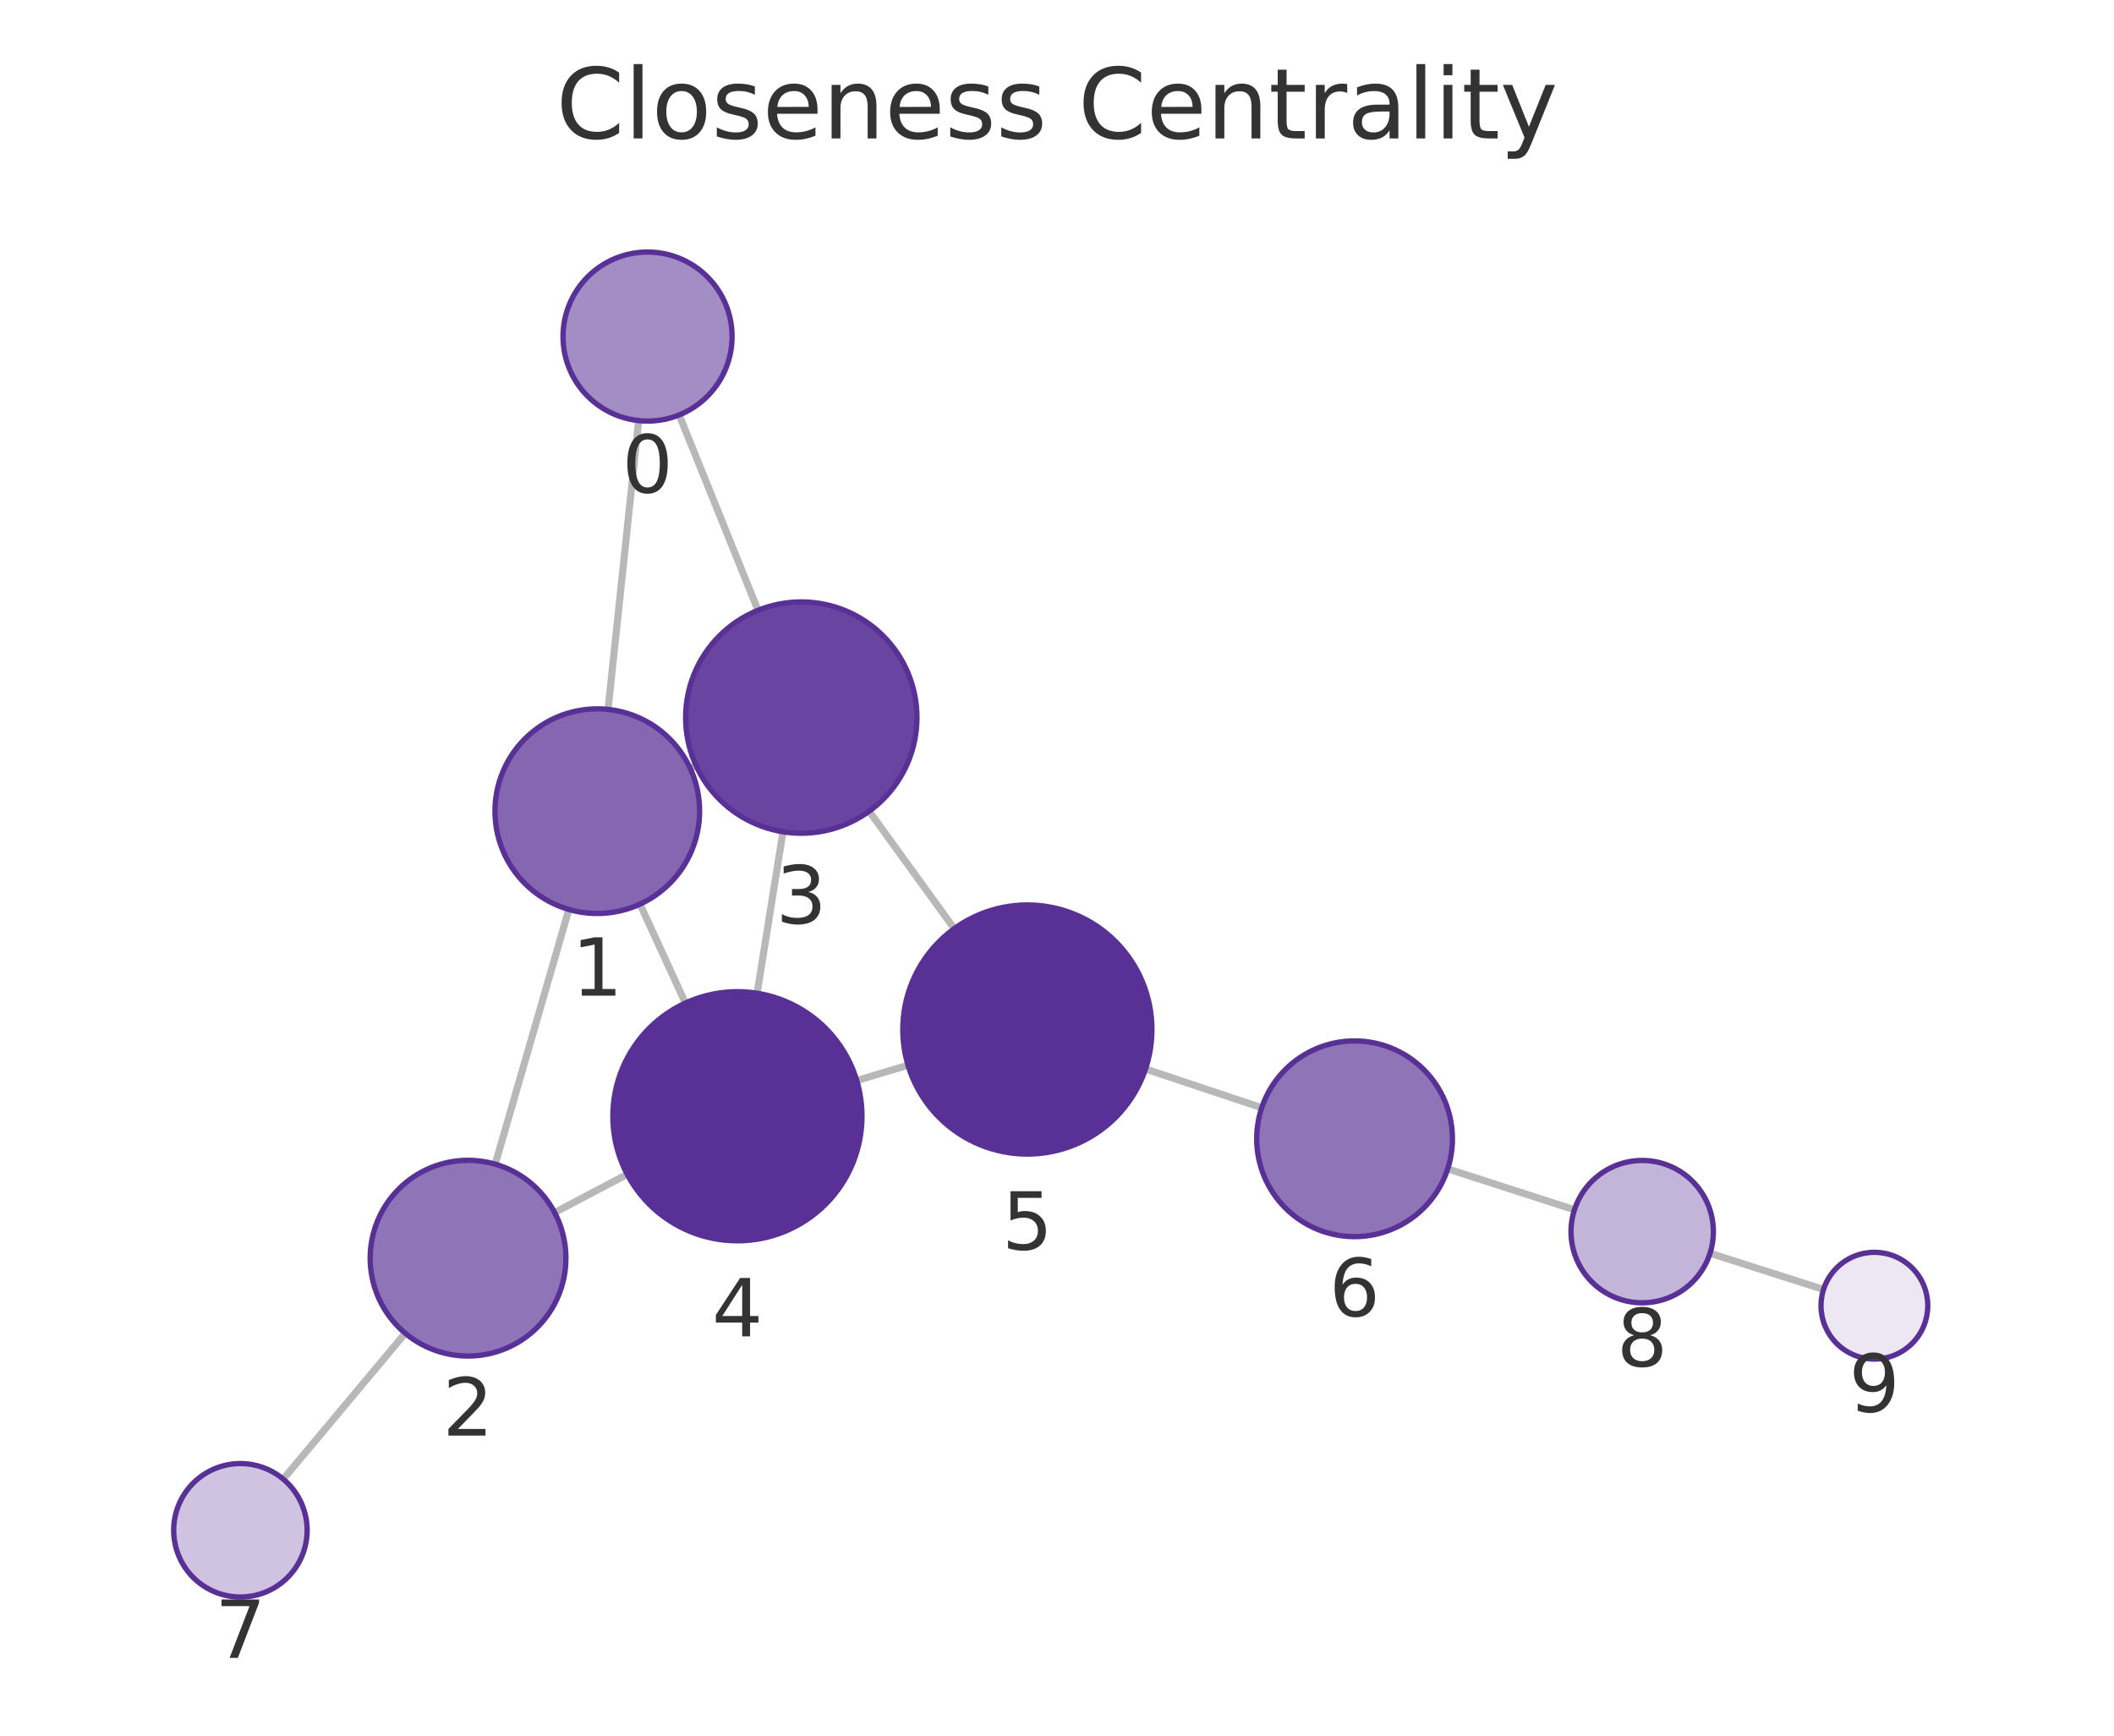
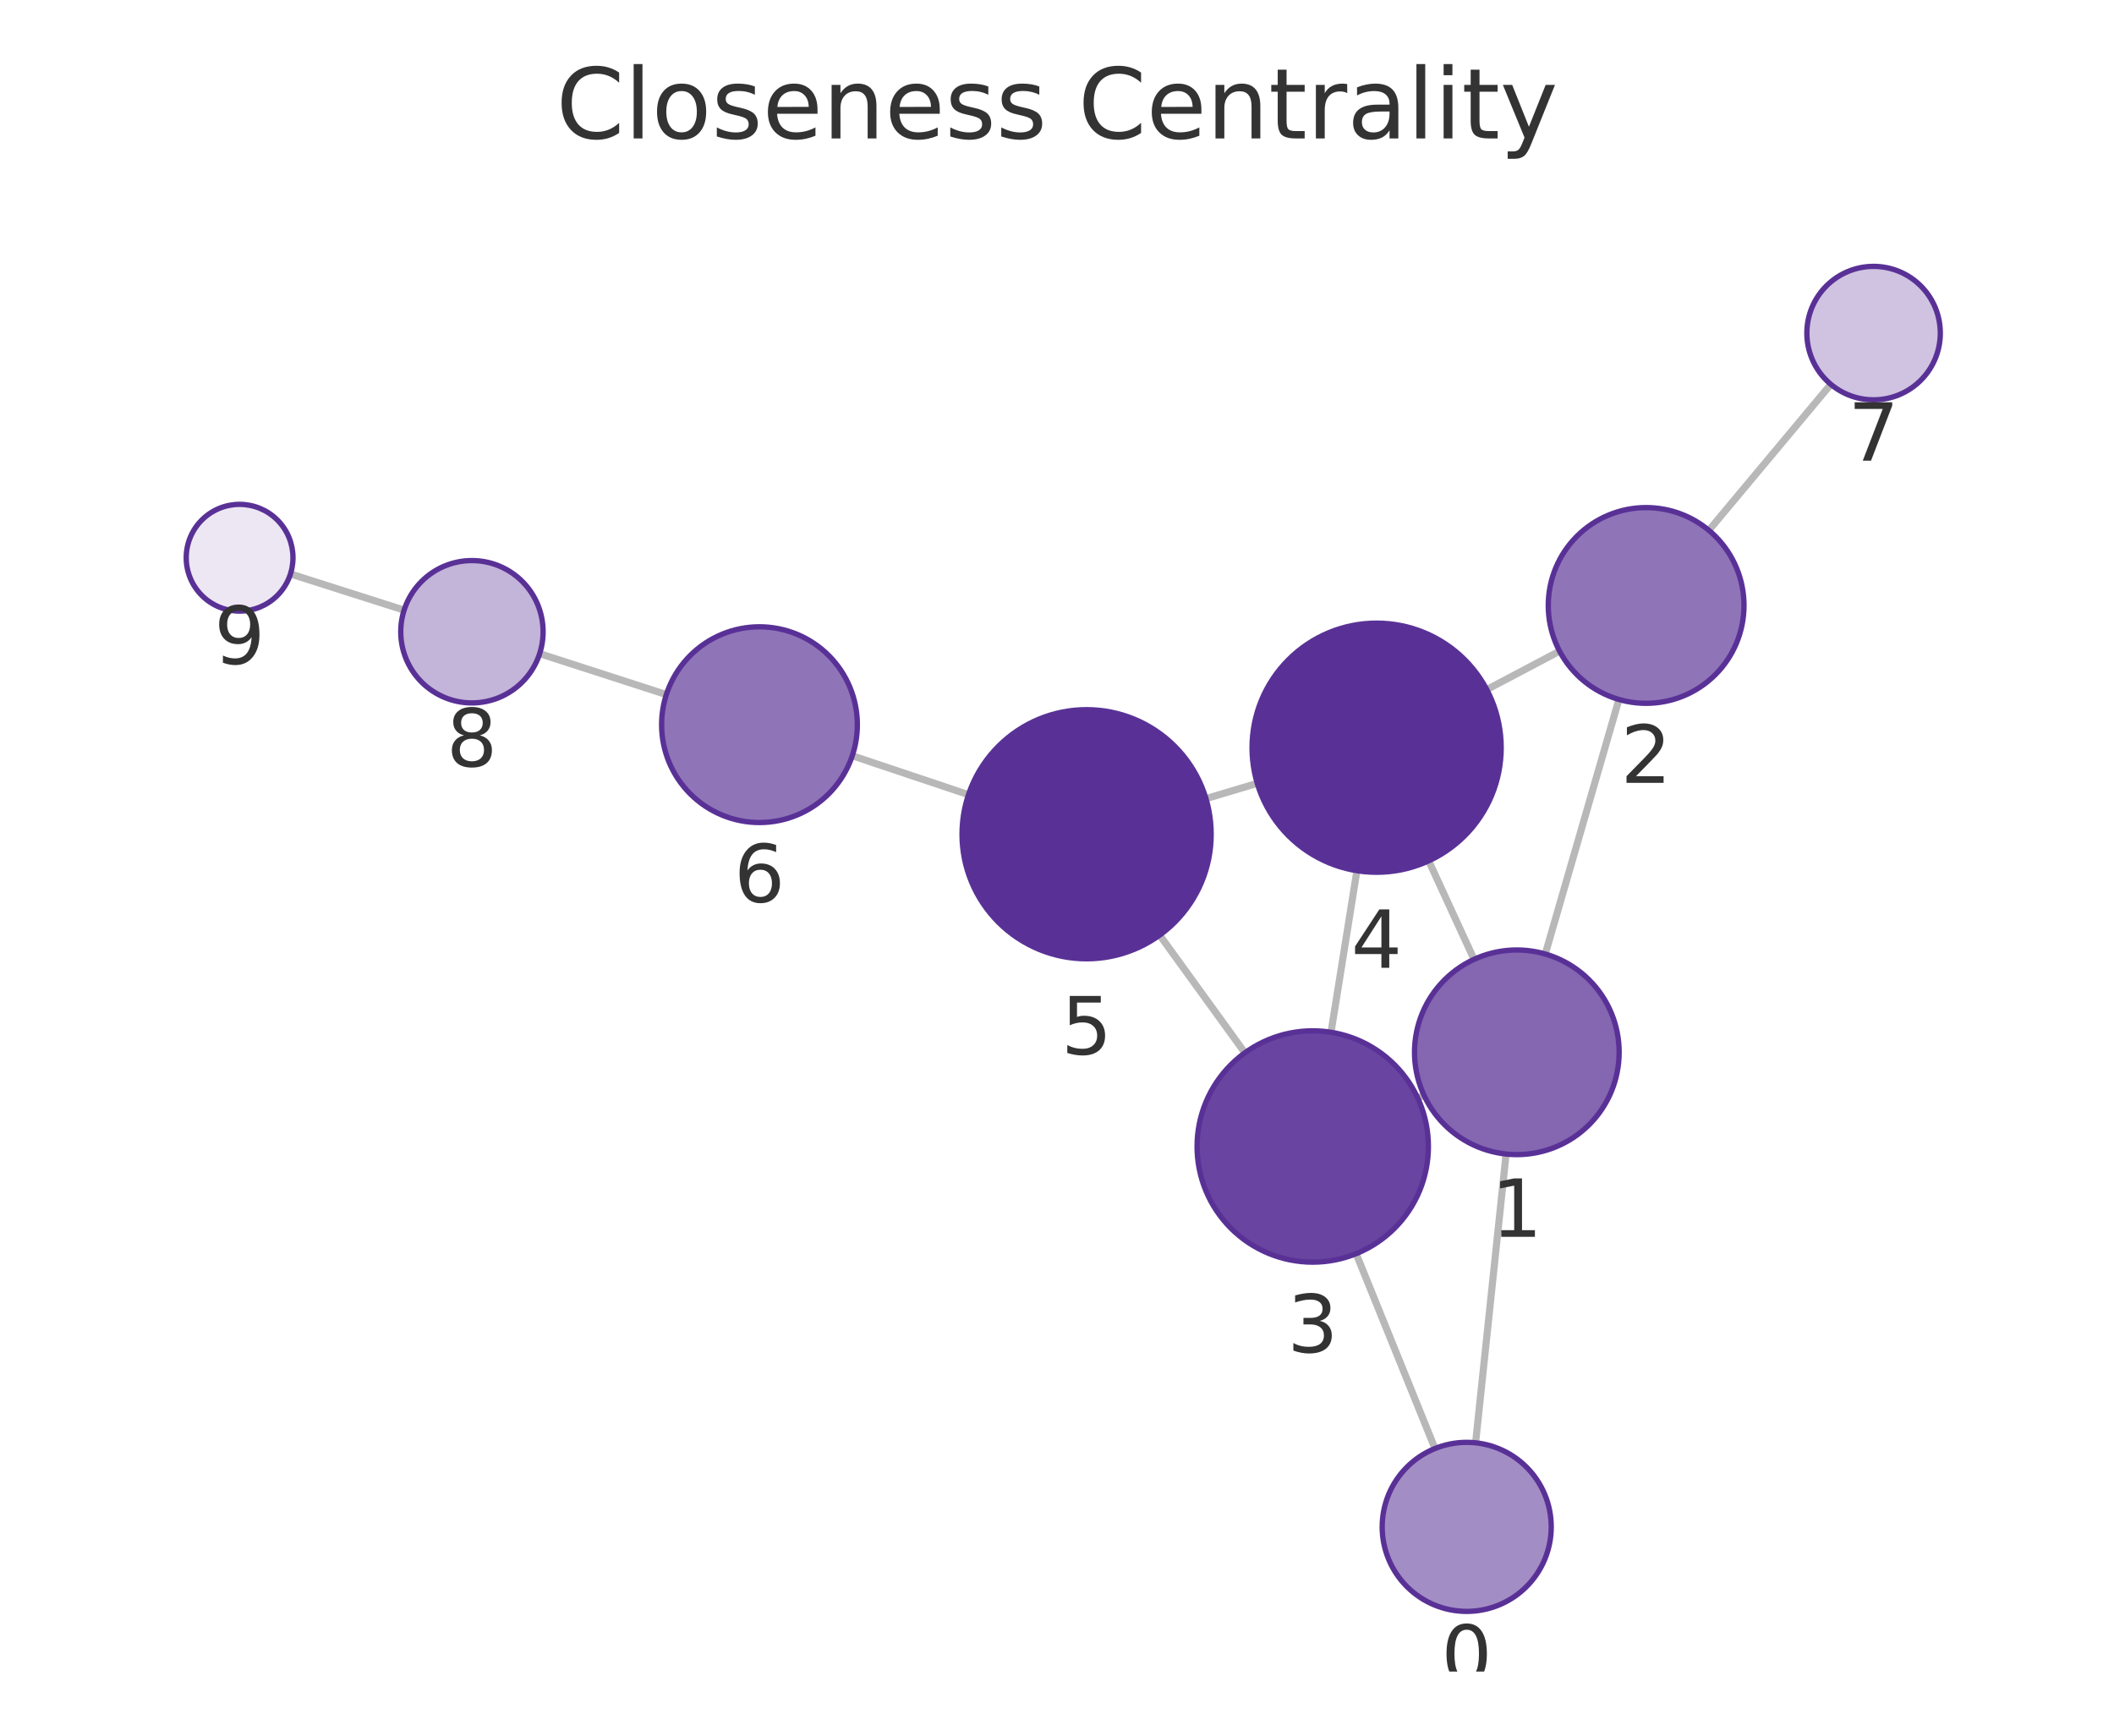
<svg xmlns="http://www.w3.org/2000/svg" xmlns:xlink="http://www.w3.org/1999/xlink" width="237.6pt" height="195.078pt" viewBox="0 0 237.6 195.078" version="1.1">
  <defs>
    <style type="text/css">*{stroke-linejoin: round; stroke-linecap: butt}</style>
  </defs>
  <g id="figure_1">
    <g id="patch_1">
      <path d="M 0 195.078  L 237.6 195.078  L 237.6 0  L 0 0  L 0 195.078  z " style="fill: none" />
    </g>
    <g id="axes_1">
      <g id="patch_2">
        <path d="M 7.2 187.878  L 230.4 187.878  L 230.4 21.558  L 7.2 21.558  L 7.2 187.878  z " style="fill: none" />
      </g>
      <g id="EdgeCollection_1">
-         <path d="M 71.78 47.274  L 68.343 79.735  " clip-path="url(#pe4f5297559)" style="fill: #b8b8b8; stroke: #b8b8b8; stroke-width: 0.8" />
-         <path d="M 76.335 46.637  L 85.195 68.596  " clip-path="url(#pe4f5297559)" style="fill: #b8b8b8; stroke: #b8b8b8; stroke-width: 0.8" />
-         <path d="M 63.937 102.218  L 55.66 130.845  " clip-path="url(#pe4f5297559)" style="fill: #b8b8b8; stroke: #b8b8b8; stroke-width: 0.8" />
-         <path d="M 77.584 86.375  L 78.243 86.073  " clip-path="url(#pe4f5297559)" style="fill: #b8b8b8; stroke: #b8b8b8; stroke-width: 0.8" />
-         <path d="M 71.931 101.621  L 77.037 112.738  " clip-path="url(#pe4f5297559)" style="fill: #b8b8b8; stroke: #b8b8b8; stroke-width: 0.8" />
-         <path d="M 62.336 136.285  L 70.495 131.986  " clip-path="url(#pe4f5297559)" style="fill: #b8b8b8; stroke: #b8b8b8; stroke-width: 0.8" />
-         <path d="M 45.547 149.85  L 31.833 166.244  " clip-path="url(#pe4f5297559)" style="fill: #b8b8b8; stroke: #b8b8b8; stroke-width: 0.8" />
-         <path d="M 88.002 93.488  L 85.095 111.636  " clip-path="url(#pe4f5297559)" style="fill: #b8b8b8; stroke: #b8b8b8; stroke-width: 0.8" />
-         <path d="M 97.688 91.178  L 107.253 104.376  " clip-path="url(#pe4f5297559)" style="fill: #b8b8b8; stroke: #b8b8b8; stroke-width: 0.8" />
-         <path d="M 96.294 121.448  L 102.056 119.724  " clip-path="url(#pe4f5297559)" style="fill: #b8b8b8; stroke: #b8b8b8; stroke-width: 0.8" />
-         <path d="M 128.748 120.146  L 141.811 124.509  " clip-path="url(#pe4f5297559)" style="fill: #b8b8b8; stroke: #b8b8b8; stroke-width: 0.8" />
-         <path d="M 162.712 131.372  L 176.96 135.972  " clip-path="url(#pe4f5297559)" style="fill: #b8b8b8; stroke: #b8b8b8; stroke-width: 0.8" />
-         <path d="M 192.195 140.86  L 204.953 144.929  " clip-path="url(#pe4f5297559)" style="fill: #b8b8b8; stroke: #b8b8b8; stroke-width: 0.8" />
+         <path d="M 165.847 162.164  L 169.274 129.709  " clip-path="url(#pbce7f23fb8)" style="fill: #b8b8b8; stroke: #b8b8b8; stroke-width: 0.8" />
+         <path d="M 161.284 162.806  L 152.421 140.909  " clip-path="url(#pbce7f23fb8)" style="fill: #b8b8b8; stroke: #b8b8b8; stroke-width: 0.8" />
+         <path d="M 173.679 107.225  L 181.957 78.617  " clip-path="url(#pbce7f23fb8)" style="fill: #b8b8b8; stroke: #b8b8b8; stroke-width: 0.8" />
+         <path d="M 160.041 123.091  L 159.346 123.412  " clip-path="url(#pbce7f23fb8)" style="fill: #b8b8b8; stroke: #b8b8b8; stroke-width: 0.8" />
+         <path d="M 165.673 107.826  L 160.577 96.755  " clip-path="url(#pbce7f23fb8)" style="fill: #b8b8b8; stroke: #b8b8b8; stroke-width: 0.8" />
+         <path d="M 175.286 73.185  L 167.104 77.503  " clip-path="url(#pbce7f23fb8)" style="fill: #b8b8b8; stroke: #b8b8b8; stroke-width: 0.8" />
+         <path d="M 192.065 59.607  L 205.772 43.195  " clip-path="url(#pbce7f23fb8)" style="fill: #b8b8b8; stroke: #b8b8b8; stroke-width: 0.8" />
+         <path d="M 149.599 116.023  L 152.509 97.862  " clip-path="url(#pbce7f23fb8)" style="fill: #b8b8b8; stroke: #b8b8b8; stroke-width: 0.8" />
+         <path d="M 139.918 118.33  L 130.338 105.103  " clip-path="url(#pbce7f23fb8)" style="fill: #b8b8b8; stroke: #b8b8b8; stroke-width: 0.8" />
+         <path d="M 141.308 88.041  L 135.542 89.761  " clip-path="url(#pbce7f23fb8)" style="fill: #b8b8b8; stroke: #b8b8b8; stroke-width: 0.8" />
+         <path d="M 108.852 89.318  L 95.791 84.943  " clip-path="url(#pbce7f23fb8)" style="fill: #b8b8b8; stroke: #b8b8b8; stroke-width: 0.8" />
+         <path d="M 74.893 78.067  L 60.654 73.465  " clip-path="url(#pbce7f23fb8)" style="fill: #b8b8b8; stroke: #b8b8b8; stroke-width: 0.8" />
+         <path d="M 45.419 68.577  L 32.647 64.507  " clip-path="url(#pbce7f23fb8)" style="fill: #b8b8b8; stroke: #b8b8b8; stroke-width: 0.8" />
      </g>
      <g id="VertexCollection_1">
-         <path d="M 72.78 47.327  C 75.3 47.327 77.716 46.326 79.498 44.544  C 81.279 42.763 82.28 40.346 82.28 37.827  C 82.28 35.307 81.279 32.891 79.498 31.109  C 77.716 29.328 75.3 28.327 72.78 28.327  C 70.261 28.327 67.844 29.328 66.063 31.109  C 64.281 32.891 63.28 35.307 63.28 37.827  C 63.28 40.346 64.281 42.763 66.063 44.544  C 67.844 46.326 70.261 47.327 72.78 47.327  z " clip-path="url(#pe4f5297559)" style="fill: #a38dc5; stroke: #593196; stroke-width: 0.6" />
-         <path d="M 67.131 102.671  C 70.181 102.671 73.107 101.459 75.263 99.303  C 77.42 97.146 78.631 94.221 78.631 91.171  C 78.631 88.121 77.42 85.196 75.263 83.039  C 73.107 80.883 70.181 79.671 67.131 79.671  C 64.082 79.671 61.156 80.883 59 83.039  C 56.843 85.196 55.631 88.121 55.631 91.171  C 55.631 94.221 56.843 97.146 59 99.303  C 61.156 101.459 64.082 102.671 67.131 102.671  z " clip-path="url(#pe4f5297559)" style="fill: #8466b1; stroke: #593196; stroke-width: 0.6" />
-         <path d="M 52.605 152.413  C 55.522 152.413 58.32 151.253 60.383 149.191  C 62.446 147.128 63.605 144.33 63.605 141.413  C 63.605 138.495 62.446 135.697 60.383 133.634  C 58.32 131.572 55.522 130.413 52.605 130.413  C 49.687 130.413 46.889 131.572 44.826 133.634  C 42.764 135.697 41.605 138.495 41.605 141.413  C 41.605 144.33 42.764 147.128 44.826 149.191  C 46.889 151.253 49.687 152.413 52.605 152.413  z " clip-path="url(#pe4f5297559)" style="fill: #8f74b8; stroke: #593196; stroke-width: 0.6" />
-         <path d="M 90.059 93.652  C 93.506 93.652 96.813 92.282 99.251 89.844  C 101.689 87.407 103.059 84.1 103.059 80.652  C 103.059 77.204 101.689 73.898 99.251 71.46  C 96.813 69.022 93.506 67.652 90.059 67.652  C 86.611 67.652 83.304 69.022 80.866 71.46  C 78.428 73.898 77.059 77.204 77.059 80.652  C 77.059 84.1 78.428 87.407 80.866 89.844  C 83.304 92.282 86.611 93.652 90.059 93.652  z " clip-path="url(#pe4f5297559)" style="fill: #6944a0; stroke: #593196; stroke-width: 0.6" />
-         <path d="M 82.881 139.46  C 86.594 139.46 90.155 137.985 92.78 135.36  C 95.406 132.734 96.881 129.173 96.881 125.46  C 96.881 121.747 95.406 118.186 92.78 115.561  C 90.155 112.935 86.594 111.46 82.881 111.46  C 79.168 111.46 75.607 112.935 72.981 115.561  C 70.356 118.186 68.881 121.747 68.881 125.46  C 68.881 129.173 70.356 132.734 72.981 135.36  C 75.607 137.985 79.168 139.46 82.881 139.46  z " clip-path="url(#pe4f5297559)" style="fill: #593196; stroke: #593196; stroke-width: 0.6" />
-         <path d="M 115.469 129.712  C 119.182 129.712 122.743 128.237 125.369 125.611  C 127.994 122.986 129.469 119.424 129.469 115.712  C 129.469 111.999 127.994 108.438 125.369 105.812  C 122.743 103.187 119.182 101.712 115.469 101.712  C 111.756 101.712 108.195 103.187 105.57 105.812  C 102.944 108.438 101.469 111.999 101.469 115.712  C 101.469 119.424 102.944 122.986 105.57 125.611  C 108.195 128.237 111.756 129.712 115.469 129.712  z " clip-path="url(#pe4f5297559)" style="fill: #593196; stroke: #593196; stroke-width: 0.6" />
-         <path d="M 152.244 138.993  C 155.162 138.993 157.96 137.834 160.022 135.771  C 162.085 133.708 163.244 130.91 163.244 127.993  C 163.244 125.076 162.085 122.278 160.022 120.215  C 157.96 118.152 155.162 116.993 152.244 116.993  C 149.327 116.993 146.529 118.152 144.466 120.215  C 142.403 122.278 141.244 125.076 141.244 127.993  C 141.244 130.91 142.403 133.708 144.466 135.771  C 146.529 137.834 149.327 138.993 152.244 138.993  z " clip-path="url(#pe4f5297559)" style="fill: #8f74b8; stroke: #593196; stroke-width: 0.6" />
-         <path d="M 27.021 179.496  C 29.01 179.496 30.917 178.706 32.324 177.299  C 33.73 175.893 34.521 173.985 34.521 171.996  C 34.521 170.007 33.73 168.099 32.324 166.693  C 30.917 165.286 29.01 164.496 27.021 164.496  C 25.032 164.496 23.124 165.286 21.717 166.693  C 20.311 168.099 19.521 170.007 19.521 171.996  C 19.521 173.985 20.311 175.893 21.717 177.299  C 23.124 178.706 25.032 179.496 27.021 179.496  z " clip-path="url(#pe4f5297559)" style="fill: #cfc3e1; stroke: #593196; stroke-width: 0.6" />
-         <path d="M 184.573 146.429  C 186.694 146.429 188.729 145.586 190.23 144.086  C 191.73 142.586 192.573 140.551 192.573 138.429  C 192.573 136.308 191.73 134.273 190.23 132.772  C 188.729 131.272 186.694 130.429 184.573 130.429  C 182.451 130.429 180.416 131.272 178.916 132.772  C 177.416 134.273 176.573 136.308 176.573 138.429  C 176.573 140.551 177.416 142.586 178.916 144.086  C 180.416 145.586 182.451 146.429 184.573 146.429  z " clip-path="url(#pe4f5297559)" style="fill: #c3b4d9; stroke: #593196; stroke-width: 0.6" />
-         <path d="M 210.67 152.752  C 212.261 152.752 213.787 152.12 214.912 150.995  C 216.038 149.87 216.67 148.343 216.67 146.752  C 216.67 145.161 216.038 143.635 214.912 142.51  C 213.787 141.384 212.261 140.752 210.67 140.752  C 209.079 140.752 207.552 141.384 206.427 142.51  C 205.302 143.635 204.67 145.161 204.67 146.752  C 204.67 148.343 205.302 149.87 206.427 150.995  C 207.552 152.12 209.079 152.752 210.67 152.752  z " clip-path="url(#pe4f5297559)" style="fill: #ece7f3; stroke: #593196; stroke-width: 0.6" />
+         <path d="M 164.849 181.112  C 167.368 181.112 169.785 180.111 171.566 178.329  C 173.348 176.548 174.349 174.131 174.349 171.612  C 174.349 169.092 173.348 166.676 171.566 164.894  C 169.785 163.113 167.368 162.112 164.849 162.112  C 162.329 162.112 159.913 163.113 158.131 164.894  C 156.35 166.676 155.349 169.092 155.349 171.612  C 155.349 174.131 156.35 176.548 158.131 178.329  C 159.913 180.111 162.329 181.112 164.849 181.112  z " clip-path="url(#pbce7f23fb8)" style="fill: #a38dc5; stroke: #593196; stroke-width: 0.6" />
+         <path d="M 170.482 129.772  C 173.532 129.772 176.457 128.56 178.614 126.404  C 180.771 124.247 181.982 121.322 181.982 118.272  C 181.982 115.222 180.771 112.297 178.614 110.14  C 176.457 107.984 173.532 106.772 170.482 106.772  C 167.432 106.772 164.507 107.984 162.351 110.14  C 160.194 112.297 158.982 115.222 158.982 118.272  C 158.982 121.322 160.194 124.247 162.351 126.404  C 164.507 128.56 167.432 129.772 170.482 129.772  z " clip-path="url(#pbce7f23fb8)" style="fill: #8466b1; stroke: #593196; stroke-width: 0.6" />
+         <path d="M 185.014 79.05  C 187.932 79.05 190.73 77.891 192.793 75.829  C 194.855 73.766 196.014 70.968 196.014 68.05  C 196.014 65.133 194.855 62.335 192.793 60.272  C 190.73 58.209 187.932 57.05 185.014 57.05  C 182.097 57.05 179.299 58.209 177.236 60.272  C 175.173 62.335 174.014 65.133 174.014 68.05  C 174.014 70.968 175.173 73.766 177.236 75.829  C 179.299 77.891 182.097 79.05 185.014 79.05  z " clip-path="url(#pbce7f23fb8)" style="fill: #8f74b8; stroke: #593196; stroke-width: 0.6" />
+         <path d="M 147.543 141.859  C 150.99 141.859 154.297 140.489 156.735 138.052  C 159.173 135.614 160.543 132.307 160.543 128.859  C 160.543 125.412 159.173 122.105 156.735 119.667  C 154.297 117.229 150.99 115.859 147.543 115.859  C 144.095 115.859 140.788 117.229 138.35 119.667  C 135.913 122.105 134.543 125.412 134.543 128.859  C 134.543 132.307 135.913 135.614 138.35 138.052  C 140.788 140.489 144.095 141.859 147.543 141.859  z " clip-path="url(#pbce7f23fb8)" style="fill: #6944a0; stroke: #593196; stroke-width: 0.6" />
+         <path d="M 154.723 98.038  C 158.436 98.038 161.997 96.563 164.623 93.938  C 167.248 91.312 168.723 87.751 168.723 84.038  C 168.723 80.325 167.248 76.764 164.623 74.139  C 161.997 71.513 158.436 70.038 154.723 70.038  C 151.01 70.038 147.449 71.513 144.824 74.139  C 142.198 76.764 140.723 80.325 140.723 84.038  C 140.723 87.751 142.198 91.312 144.824 93.938  C 147.449 96.563 151.01 98.038 154.723 98.038  z " clip-path="url(#pbce7f23fb8)" style="fill: #593196; stroke: #593196; stroke-width: 0.6" />
+         <path d="M 122.127 107.764  C 125.84 107.764 129.401 106.289 132.026 103.664  C 134.652 101.038 136.127 97.477 136.127 93.764  C 136.127 90.051 134.652 86.49 132.026 83.865  C 129.401 81.239 125.84 79.764 122.127 79.764  C 118.414 79.764 114.853 81.239 112.227 83.865  C 109.602 86.49 108.127 90.051 108.127 93.764  C 108.127 97.477 109.602 101.038 112.227 103.664  C 114.853 106.289 118.414 107.764 122.127 107.764  z " clip-path="url(#pbce7f23fb8)" style="fill: #593196; stroke: #593196; stroke-width: 0.6" />
+         <path d="M 85.36 92.449  C 88.278 92.449 91.076 91.29 93.139 89.227  C 95.201 87.164 96.36 84.366 96.36 81.449  C 96.36 78.532 95.201 75.734 93.139 73.671  C 91.076 71.608 88.278 70.449 85.36 70.449  C 82.443 70.449 79.645 71.608 77.582 73.671  C 75.519 75.734 74.36 78.532 74.36 81.449  C 74.36 84.366 75.519 87.164 77.582 89.227  C 79.645 91.29 82.443 92.449 85.36 92.449  z " clip-path="url(#pbce7f23fb8)" style="fill: #8f74b8; stroke: #593196; stroke-width: 0.6" />
+         <path d="M 210.579 44.939  C 212.568 44.939 214.476 44.149 215.882 42.742  C 217.289 41.336 218.079 39.428 218.079 37.439  C 218.079 35.45 217.289 33.542 215.882 32.136  C 214.476 30.729 212.568 29.939 210.579 29.939  C 208.59 29.939 206.682 30.729 205.276 32.136  C 203.869 33.542 203.079 35.45 203.079 37.439  C 203.079 39.428 203.869 41.336 205.276 42.742  C 206.682 44.149 208.59 44.939 210.579 44.939  z " clip-path="url(#pbce7f23fb8)" style="fill: #cfc3e1; stroke: #593196; stroke-width: 0.6" />
+         <path d="M 53.041 79.005  C 55.163 79.005 57.198 78.162 58.698 76.662  C 60.198 75.162 61.041 73.127 61.041 71.005  C 61.041 68.884 60.198 66.848 58.698 65.348  C 57.198 63.848 55.163 63.005 53.041 63.005  C 50.92 63.005 48.885 63.848 47.384 65.348  C 45.884 66.848 45.041 68.884 45.041 71.005  C 45.041 73.127 45.884 75.162 47.384 76.662  C 48.885 78.162 50.92 79.005 53.041 79.005  z " clip-path="url(#pbce7f23fb8)" style="fill: #c3b4d9; stroke: #593196; stroke-width: 0.6" />
+         <path d="M 26.93 68.686  C 28.522 68.686 30.048 68.054 31.173 66.928  C 32.298 65.803 32.93 64.277 32.93 62.686  C 32.93 61.095 32.298 59.568 31.173 58.443  C 30.048 57.318 28.522 56.686 26.93 56.686  C 25.339 56.686 23.813 57.318 22.688 58.443  C 21.563 59.568 20.93 61.095 20.93 62.686  C 20.93 64.277 21.563 65.803 22.688 66.928  C 23.813 68.054 25.339 68.686 26.93 68.686  z " clip-path="url(#pbce7f23fb8)" style="fill: #ece7f3; stroke: #593196; stroke-width: 0.6" />
      </g>
      <g id="text_1">
-         <g clip-path="url(#pe4f5297559)">
-           <g style="fill: #333333" transform="translate(69.91726 55.3648) scale(0.09 -0.09)">
+         <g clip-path="url(#pbce7f23fb8)">
+           <g style="fill: #333333" transform="translate(161.9858 189.1495) scale(0.09 -0.09)">
            <defs>
              <path id="DejaVuSans-13" d="M 2034 4250  Q 1547 4250 1301 3770  Q 1056 3291 1056 2328  Q 1056 1369 1301 889  Q 1547 409 2034 409  Q 2525 409 2770 889  Q 3016 1369 3016 2328  Q 3016 3291 2770 3770  Q 2525 4250 2034 4250  z M 2034 4750  Q 2819 4750 3233 4129  Q 3647 3509 3647 2328  Q 3647 1150 3233 529  Q 2819 -91 2034 -91  Q 1250 -91 836 529  Q 422 1150 422 2328  Q 422 3509 836 4129  Q 1250 4750 2034 4750  z " transform="scale(0.015625)" />
            </defs>
            <use xlink:href="#DejaVuSans-13" />
          </g>
        </g>
      </g>
      <g id="text_2">
-         <g clip-path="url(#pe4f5297559)">
-           <g style="fill: #333333" transform="translate(64.26835 111.9088) scale(0.09 -0.09)">
+         <g clip-path="url(#pbce7f23fb8)">
+           <g style="fill: #333333" transform="translate(167.6191 139.01) scale(0.09 -0.09)">
            <defs>
              <path id="DejaVuSans-14" d="M 794 531  L 1825 531  L 1825 4091  L 703 3866  L 703 4441  L 1819 4666  L 2450 4666  L 2450 531  L 3481 531  L 3481 0  L 794 0  L 794 531  z " transform="scale(0.015625)" />
            </defs>
            <use xlink:href="#DejaVuSans-14" />
          </g>
        </g>
      </g>
      <g id="text_3">
-         <g clip-path="url(#pe4f5297559)">
-           <g style="fill: #333333" transform="translate(49.74149 161.3504) scale(0.09 -0.09)">
+         <g clip-path="url(#pbce7f23fb8)">
+           <g style="fill: #333333" transform="translate(182.1513 87.98827) scale(0.09 -0.09)">
            <defs>
              <path id="DejaVuSans-15" d="M 1228 531  L 3431 531  L 3431 0  L 469 0  L 469 531  Q 828 903 1448 1529  Q 2069 2156 2228 2338  Q 2531 2678 2651 2914  Q 2772 3150 2772 3378  Q 2772 3750 2511 3984  Q 2250 4219 1831 4219  Q 1534 4219 1204 4116  Q 875 4013 500 3803  L 500 4441  Q 881 4594 1212 4672  Q 1544 4750 1819 4750  Q 2544 4750 2975 4387  Q 3406 4025 3406 3419  Q 3406 3131 3298 2873  Q 3191 2616 2906 2266  Q 2828 2175 2409 1742  Q 1991 1309 1228 531  z " transform="scale(0.015625)" />
            </defs>
            <use xlink:href="#DejaVuSans-15" />
          </g>
        </g>
      </g>
      <g id="text_4">
-         <g clip-path="url(#pe4f5297559)">
-           <g style="fill: #333333" transform="translate(87.19548 103.79) scale(0.09 -0.09)">
+         <g clip-path="url(#pbce7f23fb8)">
+           <g style="fill: #333333" transform="translate(144.6797 151.9971) scale(0.09 -0.09)">
            <defs>
              <path id="DejaVuSans-16" d="M 2597 2516  Q 3050 2419 3304 2112  Q 3559 1806 3559 1356  Q 3559 666 3084 287  Q 2609 -91 1734 -91  Q 1441 -91 1130 -33  Q 819 25 488 141  L 488 750  Q 750 597 1062 519  Q 1375 441 1716 441  Q 2309 441 2620 675  Q 2931 909 2931 1356  Q 2931 1769 2642 2001  Q 2353 2234 1838 2234  L 1294 2234  L 1294 2753  L 1863 2753  Q 2328 2753 2575 2939  Q 2822 3125 2822 3475  Q 2822 3834 2567 4026  Q 2313 4219 1838 4219  Q 1578 4219 1281 4162  Q 984 4106 628 3988  L 628 4550  Q 988 4650 1302 4700  Q 1616 4750 1894 4750  Q 2613 4750 3031 4423  Q 3450 4097 3450 3541  Q 3450 3153 3228 2886  Q 3006 2619 2597 2516  z " transform="scale(0.015625)" />
            </defs>
            <use xlink:href="#DejaVuSans-16" />
          </g>
        </g>
      </g>
      <g id="text_5">
-         <g clip-path="url(#pe4f5297559)">
-           <g style="fill: #333333" transform="translate(80.01764 150.198) scale(0.09 -0.09)">
+         <g clip-path="url(#pbce7f23fb8)">
+           <g style="fill: #333333" transform="translate(151.86 108.7761) scale(0.09 -0.09)">
            <defs>
              <path id="DejaVuSans-17" d="M 2419 4116  L 825 1625  L 2419 1625  L 2419 4116  z M 2253 4666  L 3047 4666  L 3047 1625  L 3713 1625  L 3713 1100  L 3047 1100  L 3047 0  L 2419 0  L 2419 1100  L 313 1100  L 313 1709  L 2253 4666  z " transform="scale(0.015625)" />
            </defs>
            <use xlink:href="#DejaVuSans-17" />
          </g>
        </g>
      </g>
      <g id="text_6">
-         <g clip-path="url(#pe4f5297559)">
-           <g style="fill: #333333" transform="translate(112.606 140.4495) scale(0.09 -0.09)">
+         <g clip-path="url(#pbce7f23fb8)">
+           <g style="fill: #333333" transform="translate(119.2636 118.502) scale(0.09 -0.09)">
            <defs>
              <path id="DejaVuSans-18" d="M 691 4666  L 3169 4666  L 3169 4134  L 1269 4134  L 1269 2991  Q 1406 3038 1543 3061  Q 1681 3084 1819 3084  Q 2600 3084 3056 2656  Q 3513 2228 3513 1497  Q 3513 744 3044 326  Q 2575 -91 1722 -91  Q 1428 -91 1123 -41  Q 819 9 494 109  L 494 744  Q 775 591 1075 516  Q 1375 441 1709 441  Q 2250 441 2565 725  Q 2881 1009 2881 1497  Q 2881 1984 2565 2268  Q 2250 2553 1709 2553  Q 1456 2553 1204 2497  Q 953 2441 691 2322  L 691 4666  z " transform="scale(0.015625)" />
            </defs>
            <use xlink:href="#DejaVuSans-18" />
          </g>
        </g>
      </g>
      <g id="text_7">
-         <g clip-path="url(#pe4f5297559)">
-           <g style="fill: #333333" transform="translate(149.3812 147.9309) scale(0.09 -0.09)">
+         <g clip-path="url(#pbce7f23fb8)">
+           <g style="fill: #333333" transform="translate(82.49732 101.3869) scale(0.09 -0.09)">
            <defs>
              <path id="DejaVuSans-19" d="M 2113 2584  Q 1688 2584 1439 2293  Q 1191 2003 1191 1497  Q 1191 994 1439 701  Q 1688 409 2113 409  Q 2538 409 2786 701  Q 3034 994 3034 1497  Q 3034 2003 2786 2293  Q 2538 2584 2113 2584  z M 3366 4563  L 3366 3988  Q 3128 4100 2886 4159  Q 2644 4219 2406 4219  Q 1781 4219 1451 3797  Q 1122 3375 1075 2522  Q 1259 2794 1537 2939  Q 1816 3084 2150 3084  Q 2853 3084 3261 2657  Q 3669 2231 3669 1497  Q 3669 778 3244 343  Q 2819 -91 2113 -91  Q 1303 -91 875 529  Q 447 1150 447 2328  Q 447 3434 972 4092  Q 1497 4750 2381 4750  Q 2619 4750 2861 4703  Q 3103 4656 3366 4563  z " transform="scale(0.015625)" />
            </defs>
            <use xlink:href="#DejaVuSans-19" />
          </g>
        </g>
      </g>
      <g id="text_8">
-         <g clip-path="url(#pe4f5297559)">
-           <g style="fill: #333333" transform="translate(24.15745 186.334) scale(0.09 -0.09)">
+         <g clip-path="url(#pbce7f23fb8)">
+           <g style="fill: #333333" transform="translate(207.716 51.77679) scale(0.09 -0.09)">
            <defs>
              <path id="DejaVuSans-1a" d="M 525 4666  L 3525 4666  L 3525 4397  L 1831 0  L 1172 0  L 2766 4134  L 525 4134  L 525 4666  z " transform="scale(0.015625)" />
            </defs>
            <use xlink:href="#DejaVuSans-1a" />
          </g>
        </g>
      </g>
      <g id="text_9">
-         <g clip-path="url(#pe4f5297559)">
-           <g style="fill: #333333" transform="translate(181.7097 153.5671) scale(0.09 -0.09)">
+         <g clip-path="url(#pbce7f23fb8)">
+           <g style="fill: #333333" transform="translate(50.17806 86.14302) scale(0.09 -0.09)">
            <defs>
              <path id="DejaVuSans-1b" d="M 2034 2216  Q 1584 2216 1326 1975  Q 1069 1734 1069 1313  Q 1069 891 1326 650  Q 1584 409 2034 409  Q 2484 409 2743 651  Q 3003 894 3003 1313  Q 3003 1734 2745 1975  Q 2488 2216 2034 2216  z M 1403 2484  Q 997 2584 770 2862  Q 544 3141 544 3541  Q 544 4100 942 4425  Q 1341 4750 2034 4750  Q 2731 4750 3128 4425  Q 3525 4100 3525 3541  Q 3525 3141 3298 2862  Q 3072 2584 2669 2484  Q 3125 2378 3379 2068  Q 3634 1759 3634 1313  Q 3634 634 3220 271  Q 2806 -91 2034 -91  Q 1263 -91 848 271  Q 434 634 434 1313  Q 434 1759 690 2068  Q 947 2378 1403 2484  z M 1172 3481  Q 1172 3119 1398 2916  Q 1625 2713 2034 2713  Q 2441 2713 2670 2916  Q 2900 3119 2900 3481  Q 2900 3844 2670 4047  Q 2441 4250 2034 4250  Q 1625 4250 1398 4047  Q 1172 3844 1172 3481  z " transform="scale(0.015625)" />
            </defs>
            <use xlink:href="#DejaVuSans-1b" />
          </g>
        </g>
      </g>
      <g id="text_10">
-         <g clip-path="url(#pe4f5297559)">
-           <g style="fill: #333333" transform="translate(207.8067 158.6901) scale(0.09 -0.09)">
+         <g clip-path="url(#pbce7f23fb8)">
+           <g style="fill: #333333" transform="translate(24.06726 74.62374) scale(0.09 -0.09)">
            <defs>
              <path id="DejaVuSans-1c" d="M 703 97  L 703 672  Q 941 559 1184 500  Q 1428 441 1663 441  Q 2288 441 2617 861  Q 2947 1281 2994 2138  Q 2813 1869 2534 1725  Q 2256 1581 1919 1581  Q 1219 1581 811 2004  Q 403 2428 403 3163  Q 403 3881 828 4315  Q 1253 4750 1959 4750  Q 2769 4750 3195 4129  Q 3622 3509 3622 2328  Q 3622 1225 3098 567  Q 2575 -91 1691 -91  Q 1453 -91 1209 -44  Q 966 3 703 97  z M 1959 2075  Q 2384 2075 2632 2365  Q 2881 2656 2881 3163  Q 2881 3666 2632 3958  Q 2384 4250 1959 4250  Q 1534 4250 1286 3958  Q 1038 3666 1038 3163  Q 1038 2656 1286 2365  Q 1534 2075 1959 2075  z " transform="scale(0.015625)" />
            </defs>
            <use xlink:href="#DejaVuSans-1c" />
          </g>
        </g>
      </g>
      <g id="matplotlib.axis_1" />
      <g id="matplotlib.axis_2" />
      <g id="text_11">
        <g style="fill: #333333" transform="translate(62.5032 15.55828) scale(0.11 -0.11)">
          <defs>
            <path id="DejaVuSans-26" d="M 4122 4306  L 4122 3641  Q 3803 3938 3442 4084  Q 3081 4231 2675 4231  Q 1875 4231 1450 3742  Q 1025 3253 1025 2328  Q 1025 1406 1450 917  Q 1875 428 2675 428  Q 3081 428 3442 575  Q 3803 722 4122 1019  L 4122 359  Q 3791 134 3420 21  Q 3050 -91 2638 -91  Q 1578 -91 968 557  Q 359 1206 359 2328  Q 359 3453 968 4101  Q 1578 4750 2638 4750  Q 3056 4750 3426 4639  Q 3797 4528 4122 4306  z " transform="scale(0.015625)" />
            <path id="DejaVuSans-4f" d="M 603 4863  L 1178 4863  L 1178 0  L 603 0  L 603 4863  z " transform="scale(0.015625)" />
            <path id="DejaVuSans-52" d="M 1959 3097  Q 1497 3097 1228 2736  Q 959 2375 959 1747  Q 959 1119 1226 758  Q 1494 397 1959 397  Q 2419 397 2687 759  Q 2956 1122 2956 1747  Q 2956 2369 2687 2733  Q 2419 3097 1959 3097  z M 1959 3584  Q 2709 3584 3137 3096  Q 3566 2609 3566 1747  Q 3566 888 3137 398  Q 2709 -91 1959 -91  Q 1206 -91 779 398  Q 353 888 353 1747  Q 353 2609 779 3096  Q 1206 3584 1959 3584  z " transform="scale(0.015625)" />
            <path id="DejaVuSans-56" d="M 2834 3397  L 2834 2853  Q 2591 2978 2328 3040  Q 2066 3103 1784 3103  Q 1356 3103 1142 2972  Q 928 2841 928 2578  Q 928 2378 1081 2264  Q 1234 2150 1697 2047  L 1894 2003  Q 2506 1872 2764 1633  Q 3022 1394 3022 966  Q 3022 478 2636 193  Q 2250 -91 1575 -91  Q 1294 -91 989 -36  Q 684 19 347 128  L 347 722  Q 666 556 975 473  Q 1284 391 1588 391  Q 1994 391 2212 530  Q 2431 669 2431 922  Q 2431 1156 2273 1281  Q 2116 1406 1581 1522  L 1381 1569  Q 847 1681 609 1914  Q 372 2147 372 2553  Q 372 3047 722 3315  Q 1072 3584 1716 3584  Q 2034 3584 2315 3537  Q 2597 3491 2834 3397  z " transform="scale(0.015625)" />
            <path id="DejaVuSans-48" d="M 3597 1894  L 3597 1613  L 953 1613  Q 991 1019 1311 708  Q 1631 397 2203 397  Q 2534 397 2845 478  Q 3156 559 3463 722  L 3463 178  Q 3153 47 2828 -22  Q 2503 -91 2169 -91  Q 1331 -91 842 396  Q 353 884 353 1716  Q 353 2575 817 3079  Q 1281 3584 2069 3584  Q 2775 3584 3186 3129  Q 3597 2675 3597 1894  z M 3022 2063  Q 3016 2534 2758 2815  Q 2500 3097 2075 3097  Q 1594 3097 1305 2825  Q 1016 2553 972 2059  L 3022 2063  z " transform="scale(0.015625)" />
            <path id="DejaVuSans-51" d="M 3513 2113  L 3513 0  L 2938 0  L 2938 2094  Q 2938 2591 2744 2837  Q 2550 3084 2163 3084  Q 1697 3084 1428 2787  Q 1159 2491 1159 1978  L 1159 0  L 581 0  L 581 3500  L 1159 3500  L 1159 2956  Q 1366 3272 1645 3428  Q 1925 3584 2291 3584  Q 2894 3584 3203 3211  Q 3513 2838 3513 2113  z " transform="scale(0.015625)" />
            <path id="DejaVuSans-3" transform="scale(0.015625)" />
            <path id="DejaVuSans-57" d="M 1172 4494  L 1172 3500  L 2356 3500  L 2356 3053  L 1172 3053  L 1172 1153  Q 1172 725 1289 603  Q 1406 481 1766 481  L 2356 481  L 2356 0  L 1766 0  Q 1100 0 847 248  Q 594 497 594 1153  L 594 3053  L 172 3053  L 172 3500  L 594 3500  L 594 4494  L 1172 4494  z " transform="scale(0.015625)" />
            <path id="DejaVuSans-55" d="M 2631 2963  Q 2534 3019 2420 3045  Q 2306 3072 2169 3072  Q 1681 3072 1420 2755  Q 1159 2438 1159 1844  L 1159 0  L 581 0  L 581 3500  L 1159 3500  L 1159 2956  Q 1341 3275 1631 3429  Q 1922 3584 2338 3584  Q 2397 3584 2469 3576  Q 2541 3569 2628 3553  L 2631 2963  z " transform="scale(0.015625)" />
            <path id="DejaVuSans-44" d="M 2194 1759  Q 1497 1759 1228 1600  Q 959 1441 959 1056  Q 959 750 1161 570  Q 1363 391 1709 391  Q 2188 391 2477 730  Q 2766 1069 2766 1631  L 2766 1759  L 2194 1759  z M 3341 1997  L 3341 0  L 2766 0  L 2766 531  Q 2569 213 2275 61  Q 1981 -91 1556 -91  Q 1019 -91 701 211  Q 384 513 384 1019  Q 384 1609 779 1909  Q 1175 2209 1959 2209  L 2766 2209  L 2766 2266  Q 2766 2663 2505 2880  Q 2244 3097 1772 3097  Q 1472 3097 1187 3025  Q 903 2953 641 2809  L 641 3341  Q 956 3463 1253 3523  Q 1550 3584 1831 3584  Q 2591 3584 2966 3190  Q 3341 2797 3341 1997  z " transform="scale(0.015625)" />
            <path id="DejaVuSans-4c" d="M 603 3500  L 1178 3500  L 1178 0  L 603 0  L 603 3500  z M 603 4863  L 1178 4863  L 1178 4134  L 603 4134  L 603 4863  z " transform="scale(0.015625)" />
            <path id="DejaVuSans-5c" d="M 2059 -325  Q 1816 -950 1584 -1140  Q 1353 -1331 966 -1331  L 506 -1331  L 506 -850  L 844 -850  Q 1081 -850 1212 -737  Q 1344 -625 1503 -206  L 1606 56  L 191 3500  L 800 3500  L 1894 763  L 2988 3500  L 3597 3500  L 2059 -325  z " transform="scale(0.015625)" />
          </defs>
          <use xlink:href="#DejaVuSans-26" />
          <use xlink:href="#DejaVuSans-4f" transform="translate(69.82812 0)" />
          <use xlink:href="#DejaVuSans-52" transform="translate(97.60938 0)" />
          <use xlink:href="#DejaVuSans-56" transform="translate(158.7969 0)" />
          <use xlink:href="#DejaVuSans-48" transform="translate(210.8906 0)" />
          <use xlink:href="#DejaVuSans-51" transform="translate(272.4219 0)" />
          <use xlink:href="#DejaVuSans-48" transform="translate(335.7969 0)" />
          <use xlink:href="#DejaVuSans-56" transform="translate(397.3281 0)" />
          <use xlink:href="#DejaVuSans-56" transform="translate(449.4219 0)" />
          <use xlink:href="#DejaVuSans-3" transform="translate(501.5156 0)" />
          <use xlink:href="#DejaVuSans-26" transform="translate(533.2969 0)" />
          <use xlink:href="#DejaVuSans-48" transform="translate(603.125 0)" />
          <use xlink:href="#DejaVuSans-51" transform="translate(664.6562 0)" />
          <use xlink:href="#DejaVuSans-57" transform="translate(728.0312 0)" />
          <use xlink:href="#DejaVuSans-55" transform="translate(767.2344 0)" />
          <use xlink:href="#DejaVuSans-44" transform="translate(808.3438 0)" />
          <use xlink:href="#DejaVuSans-4f" transform="translate(869.625 0)" />
          <use xlink:href="#DejaVuSans-4c" transform="translate(897.4062 0)" />
          <use xlink:href="#DejaVuSans-57" transform="translate(925.1875 0)" />
          <use xlink:href="#DejaVuSans-5c" transform="translate(964.3906 0)" />
        </g>
      </g>
    </g>
  </g>
  <defs>
-     <clipPath id="pe4f5297559">
+     <clipPath id="pbce7f23fb8">
      <rect x="7.2" y="21.558" width="223.2" height="166.32" />
    </clipPath>
  </defs>
</svg>
